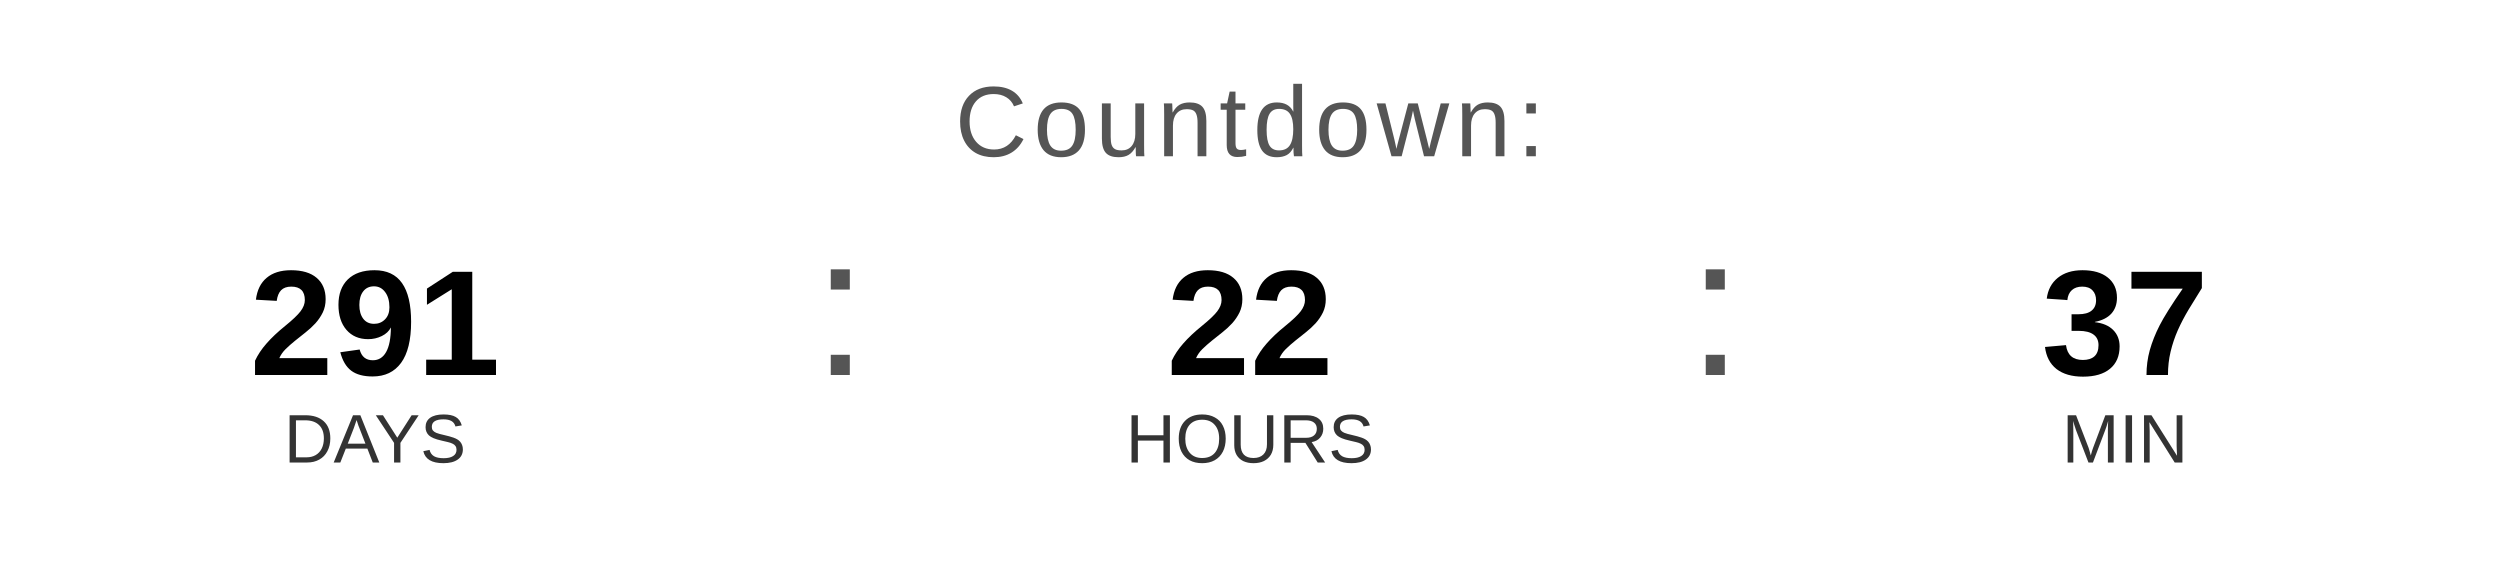
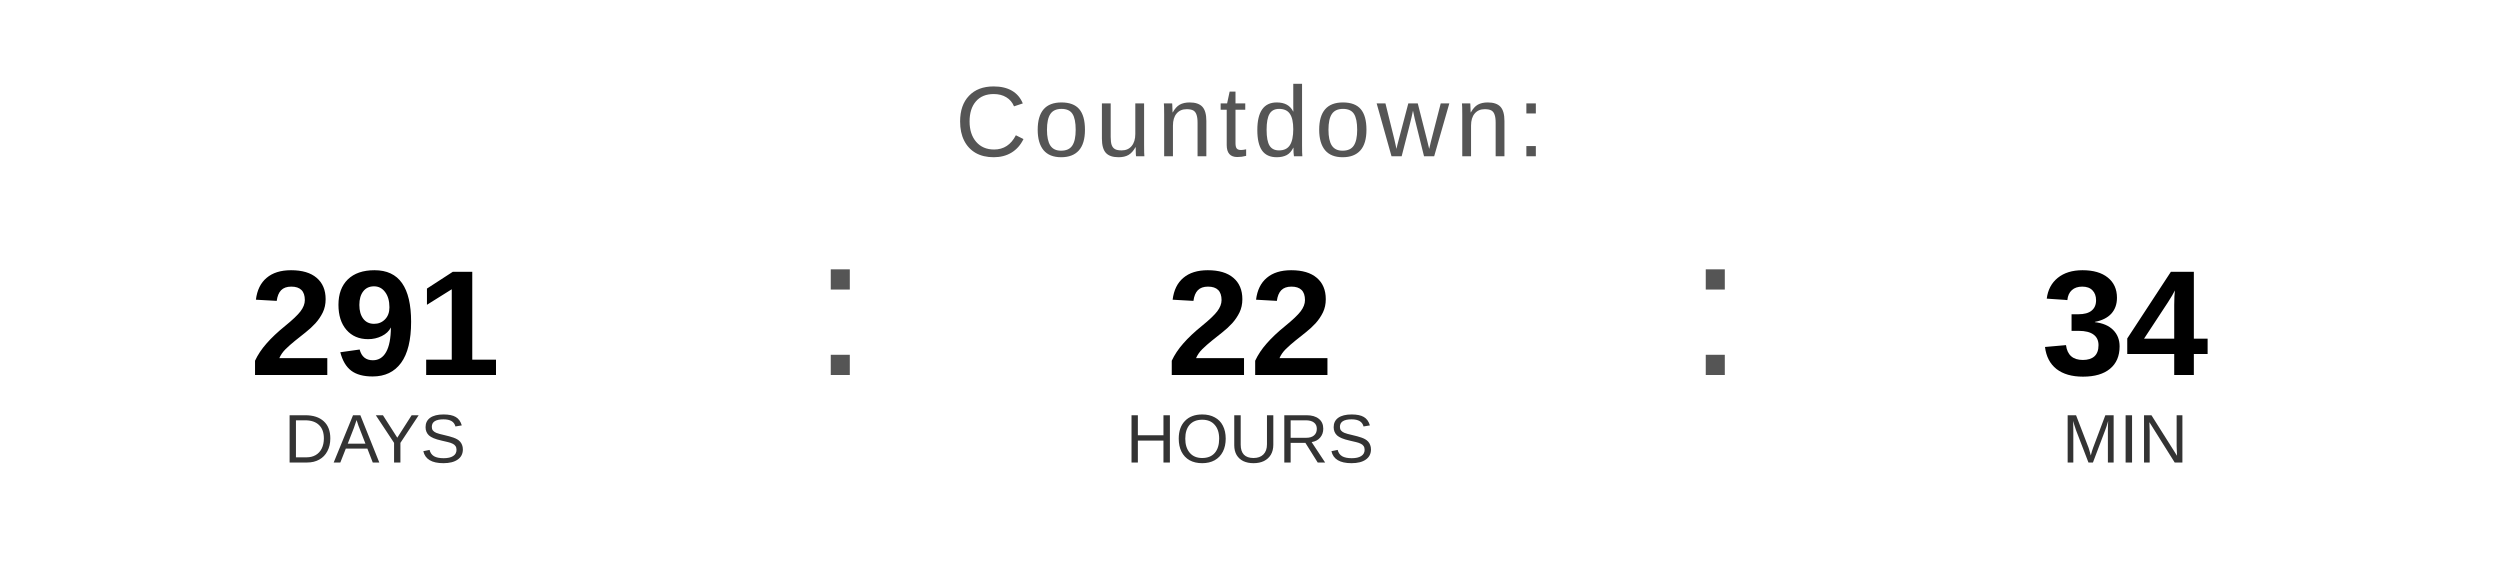
<svg xmlns="http://www.w3.org/2000/svg" width="400" height="90" viewBox="0 0 400 90">
  <text x="200" y="25" font-family="Arial, Helvetica, sans-serif" font-size="16" fill="#555555" text-anchor="middle" letter-spacing="1">
    Countdown:
  </text>
  <text x="60" y="60" font-family="Arial, Helvetica, sans-serif" font-size="24" font-weight="bold" fill="#000000" text-anchor="middle">291</text>
  <text x="60" y="74" font-family="Arial, Helvetica, sans-serif" font-size="11" fill="#333333" text-anchor="middle">DAYS</text>
  <text x="130" y="60" font-family="Arial, sans-serif" font-size="32" fill="#555555">:</text>
  <text x="200" y="60" font-family="Arial, Helvetica, sans-serif" font-size="24" font-weight="bold" fill="#000000" text-anchor="middle">22</text>
  <text x="200" y="74" font-family="Arial, Helvetica, sans-serif" font-size="11" fill="#333333" text-anchor="middle">HOURS</text>
  <text x="270" y="60" font-family="Arial, sans-serif" font-size="32" fill="#555555">:</text>
-   <text x="340" y="60" font-family="Arial, Helvetica, sans-serif" font-size="24" font-weight="bold" fill="#000000" text-anchor="middle">37</text>
+   <text x="340" y="60" font-family="Arial, Helvetica, sans-serif" font-size="24" font-weight="bold" fill="#000000" text-anchor="middle">34</text>
  <text x="340" y="74" font-family="Arial, Helvetica, sans-serif" font-size="11" fill="#333333" text-anchor="middle">MIN</text>
</svg>
